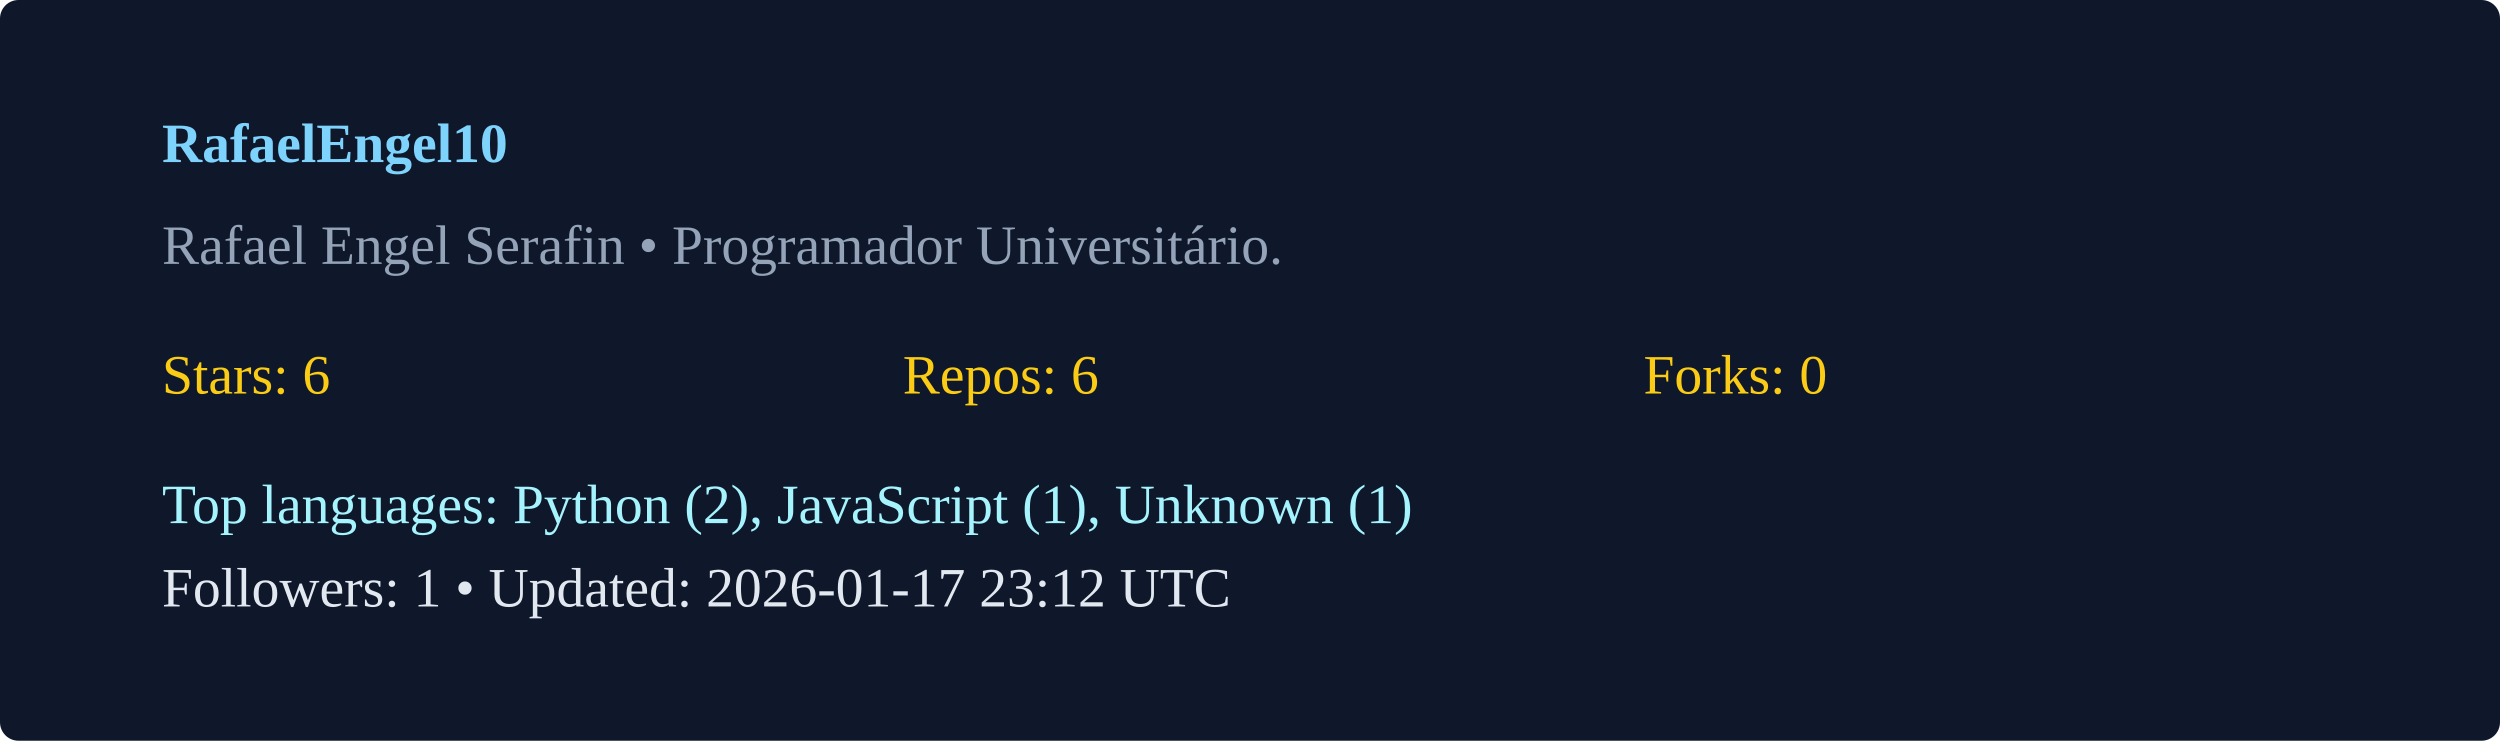
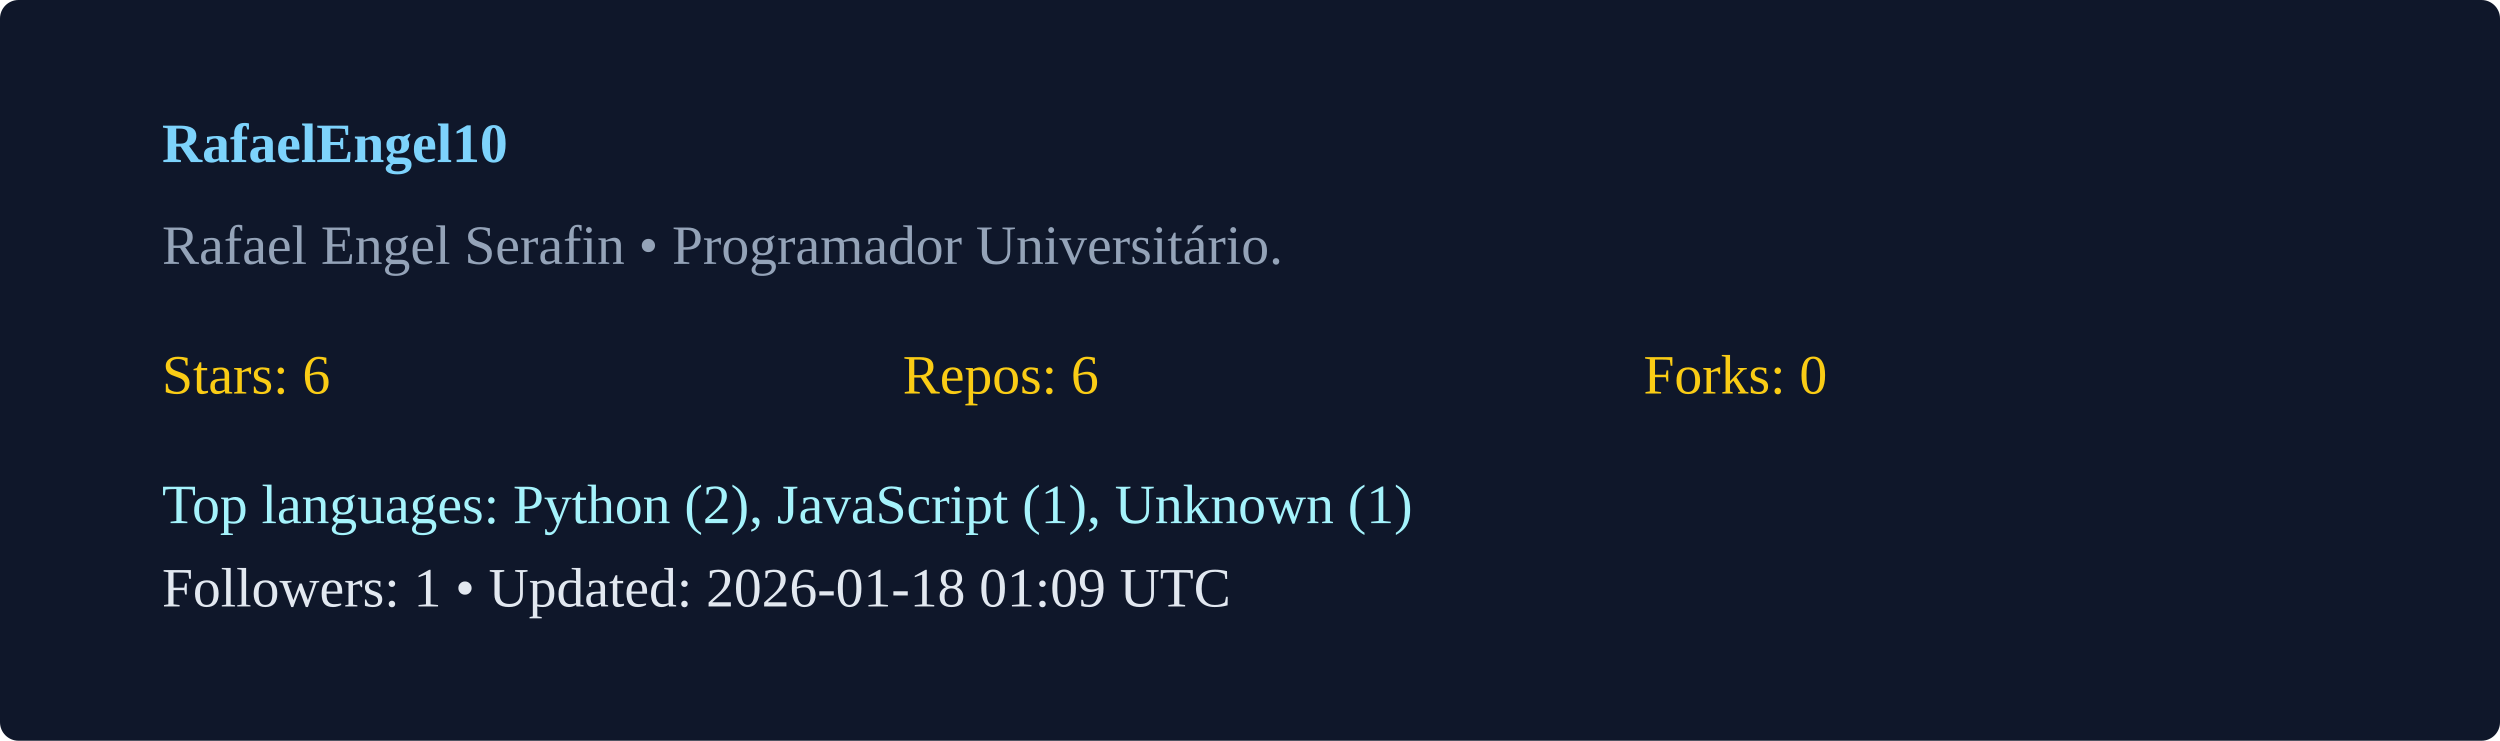
<svg xmlns="http://www.w3.org/2000/svg" width="540" height="160" viewBox="0 0 540 160">
  <rect width="100%" height="100%" rx="4" fill="#0f172a" />
  <g transform="translate(35,35)">
    <text x="0" y="0" fill="#7dd3fc" font-weight="600">RafaelEngel10</text>
    <text x="0" y="22" fill="#94a3b8">Rafael Engel Serafin  • Programador Universitário. </text>
    <g transform="translate(0,50)">
      <text x="0" y="0" fill="#facc15">Stars: 6</text>
      <text x="160" y="0" fill="#facc15">Repos: 6</text>
      <text x="320" y="0" fill="#facc15">Forks: 0</text>
      <text x="0" y="28" fill="#a5f3fc">Top languages: Python (2), JavaScript (1), Unknown (1)</text>
-       <text x="0" y="46" fill="#e2e8f0">Followers: 1 • Updated: 2026-01-17 23:12 UTC</text>
+       <text x="0" y="46" fill="#e2e8f0">Followers: 1 • Updated: 2026-01-18 01:09 UTC</text>
    </g>
  </g>
</svg>
